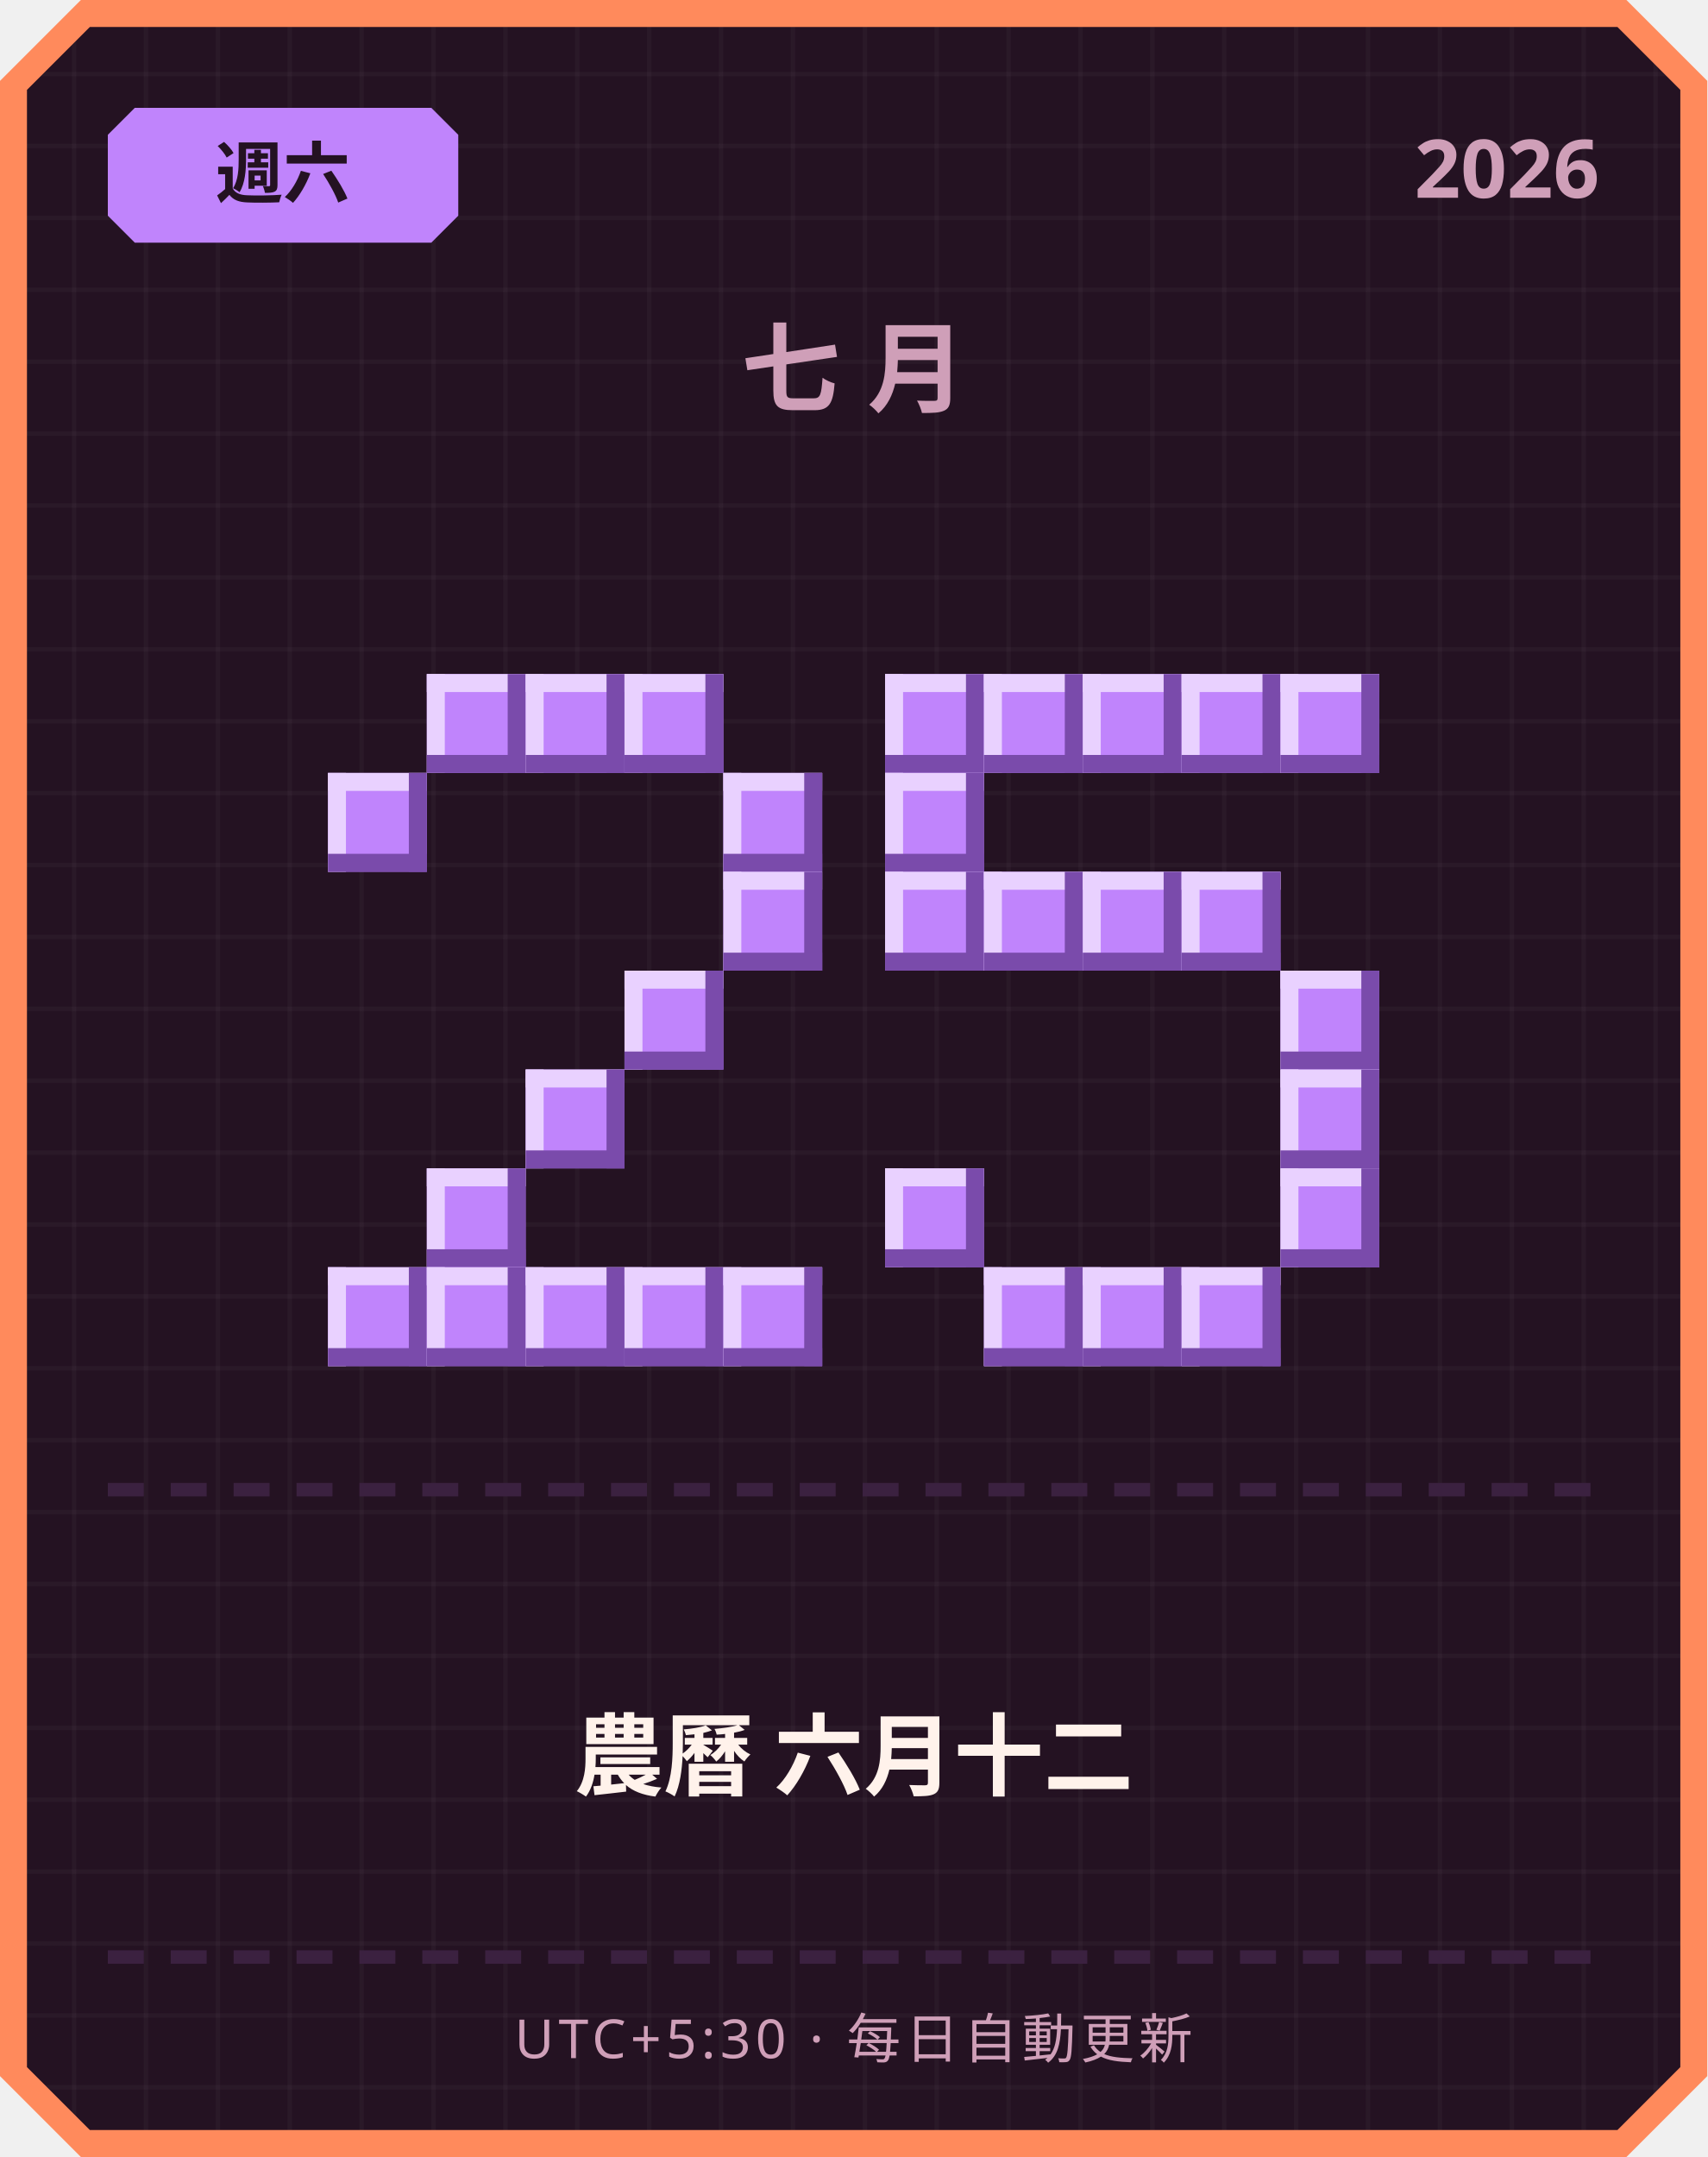
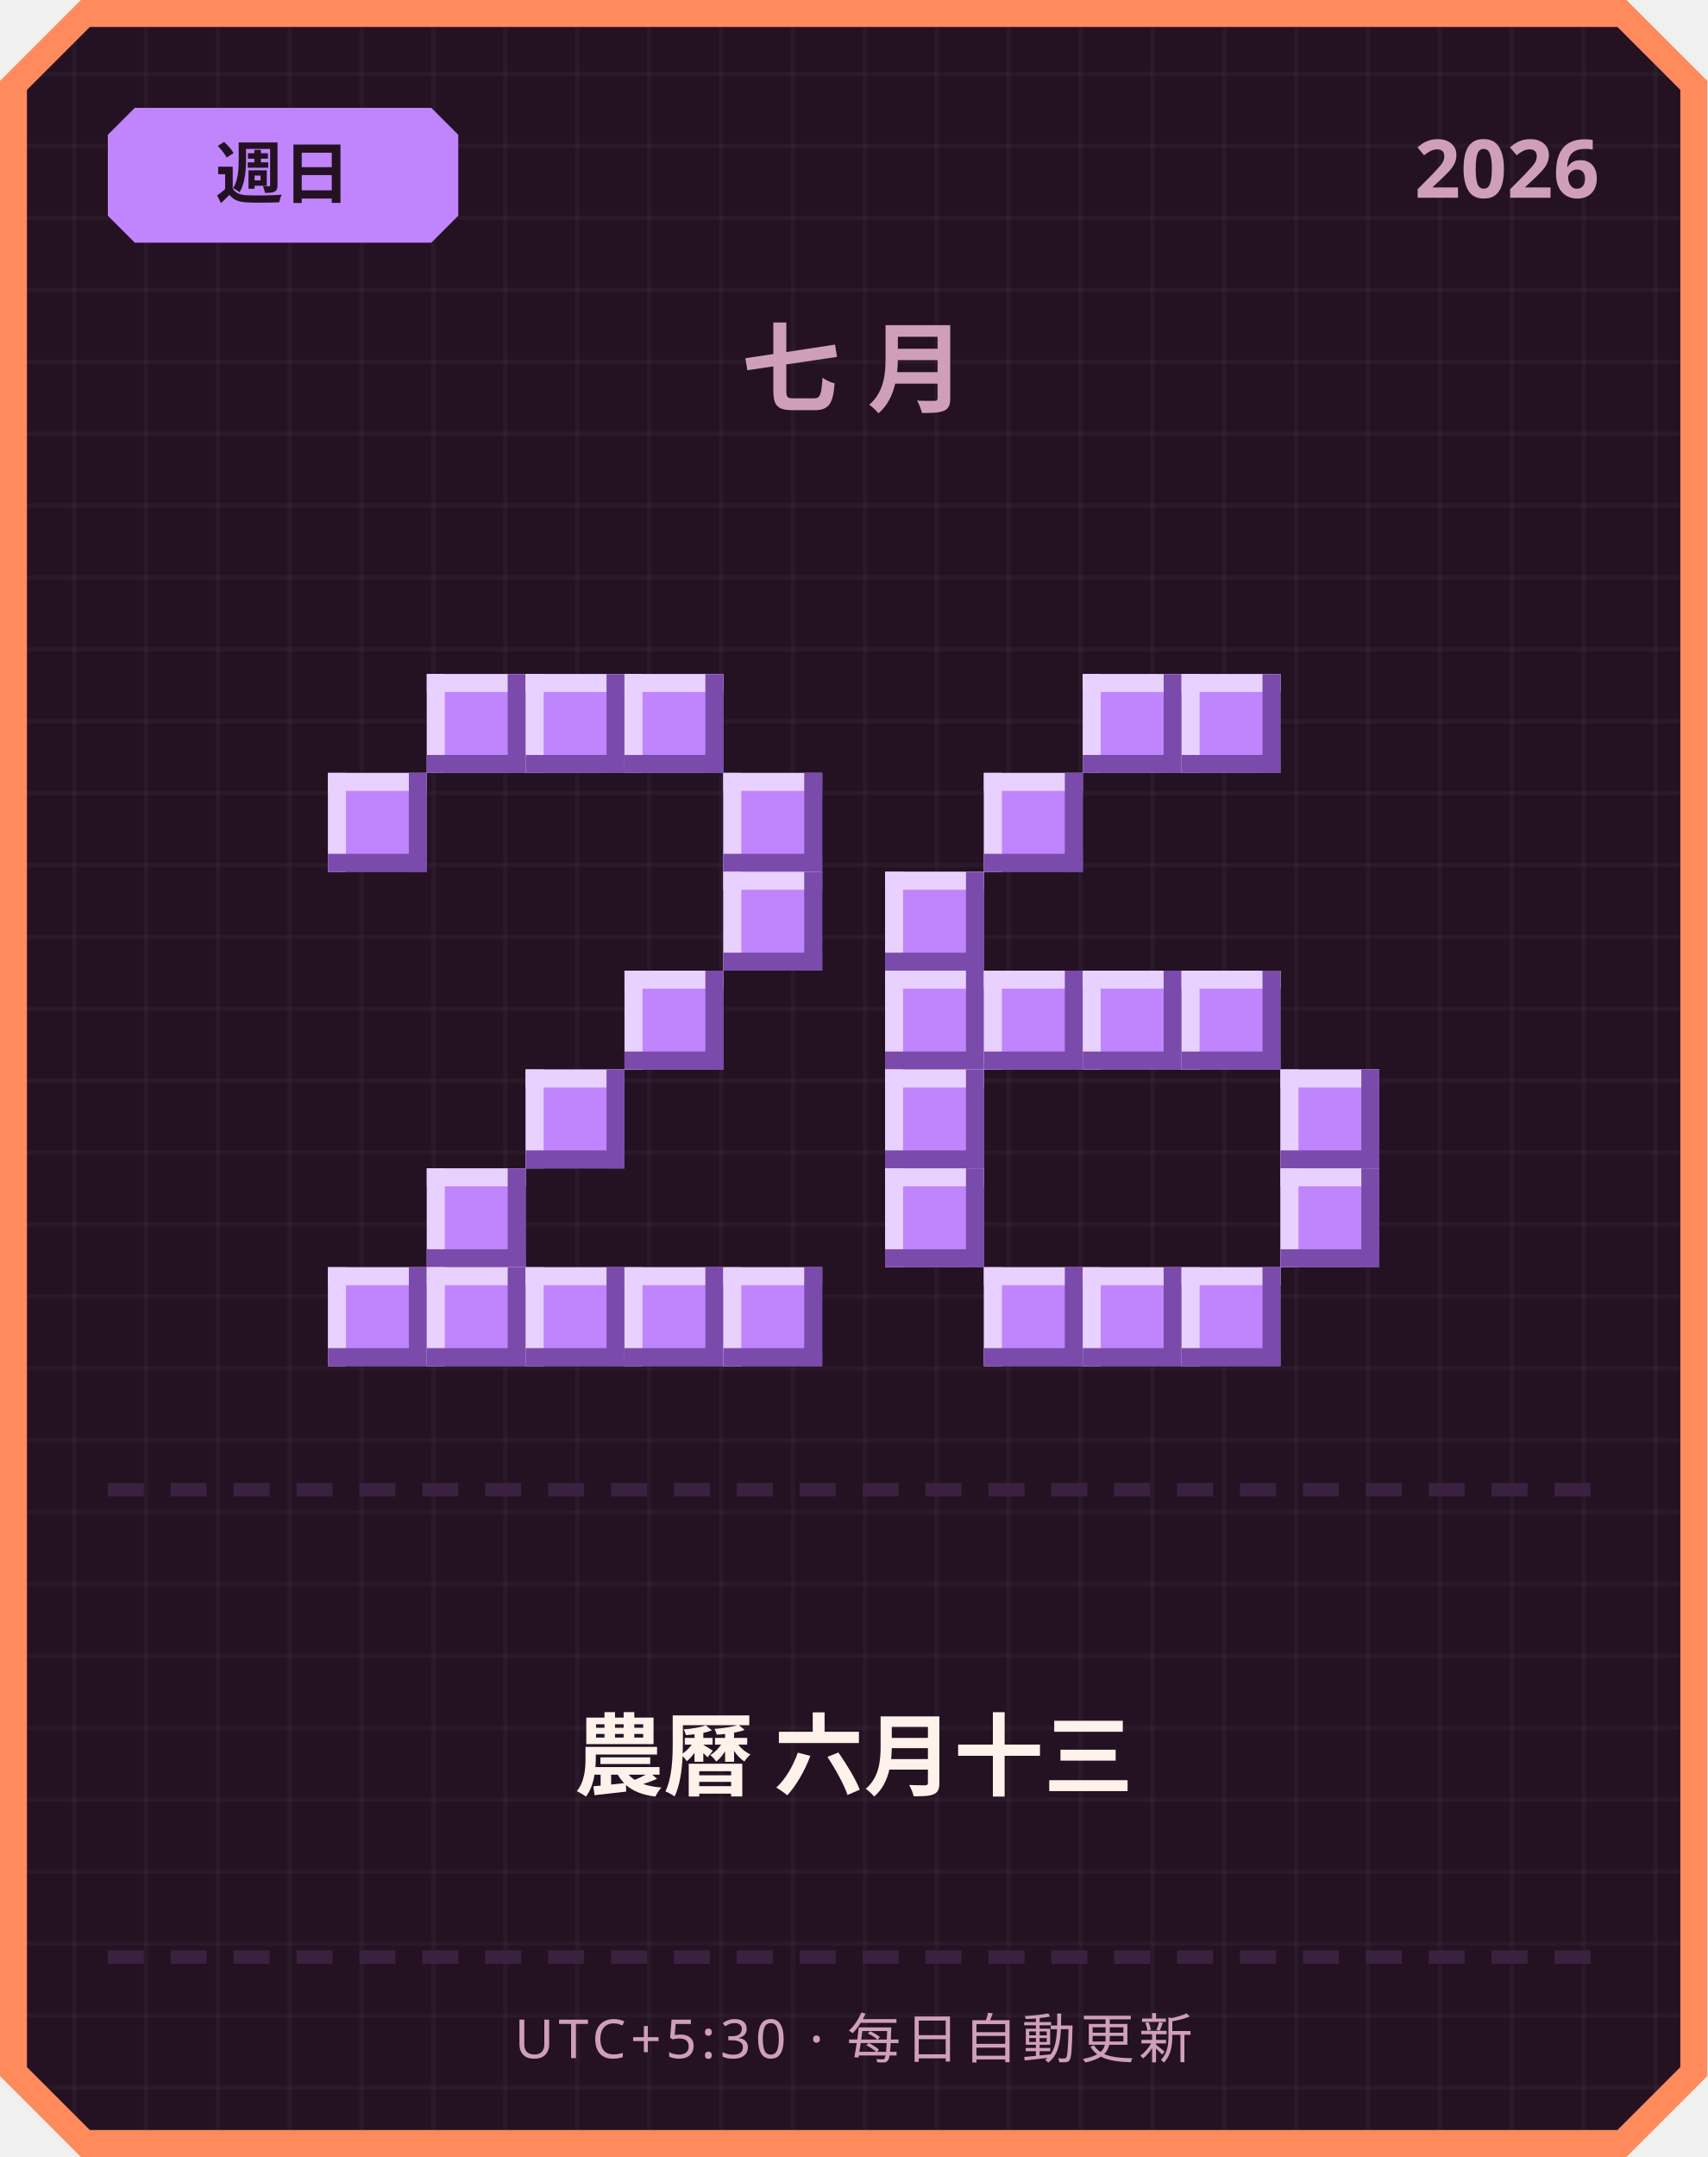
<svg xmlns="http://www.w3.org/2000/svg" width="380" height="480" viewBox="0 0 380 480">
  <defs>
    <pattern id="grid" width="16" height="16" patternUnits="userSpaceOnUse">
      <rect width="16" height="16" fill="#241222" />
      <rect width="1" height="16" fill="#ffffff" opacity="0.03" />
      <rect width="16" height="1" fill="#ffffff" opacity="0.03" />
    </pattern>
  </defs>
  <path d="M 18,0 L 362,0 L 380,18 L 380,462 L 362,480 L 18,480 L 0,462 L 0,18 Z" fill="#ff8a5c" />
  <path d="M 20,6 L 360,6 L 374,20 L 374,460 L 360,474 L 20,474 L 6,460 L 6,20 Z" fill="url(#grid)" />
  <path d="M 30,24 L 96,24 L 102,30 L 102,48 L 96,54 L 30,54 L 24,48 L 24,30 Z" fill="#c084fc" />
-   <text x="63" y="44" text-anchor="middle" font-family="'Segoe UI', sans-serif" font-size="15" font-weight="700" fill="#241222">週六</text>
+   <text x="63" y="44" text-anchor="middle" font-family="'Segoe UI', sans-serif" font-size="15" font-weight="700" fill="#241222">週日</text>
  <text x="356" y="44" text-anchor="end" font-family="'Segoe UI', sans-serif" font-size="18" font-weight="700" fill="#cf9fb8">2026</text>
  <text x="190" y="90" text-anchor="middle" font-family="'Segoe UI', sans-serif" font-size="22" font-weight="700" letter-spacing="6" fill="#cf9fb8">七月</text>
  <rect x="95" y="150" width="22" height="22" fill="#c084fc" />
  <rect x="95" y="150" width="22" height="4" fill="#e9d1ff" />
  <rect x="95" y="150" width="4" height="22" fill="#e9d1ff" />
  <rect x="95" y="168" width="22" height="4" fill="#7a4bab" />
  <rect x="113" y="150" width="4" height="22" fill="#7a4bab" />
  <rect x="117" y="150" width="22" height="22" fill="#c084fc" />
  <rect x="117" y="150" width="22" height="4" fill="#e9d1ff" />
  <rect x="117" y="150" width="4" height="22" fill="#e9d1ff" />
  <rect x="117" y="168" width="22" height="4" fill="#7a4bab" />
  <rect x="135" y="150" width="4" height="22" fill="#7a4bab" />
  <rect x="139" y="150" width="22" height="22" fill="#c084fc" />
  <rect x="139" y="150" width="22" height="4" fill="#e9d1ff" />
  <rect x="139" y="150" width="4" height="22" fill="#e9d1ff" />
  <rect x="139" y="168" width="22" height="4" fill="#7a4bab" />
  <rect x="157" y="150" width="4" height="22" fill="#7a4bab" />
  <rect x="73" y="172" width="22" height="22" fill="#c084fc" />
  <rect x="73" y="172" width="22" height="4" fill="#e9d1ff" />
  <rect x="73" y="172" width="4" height="22" fill="#e9d1ff" />
  <rect x="73" y="190" width="22" height="4" fill="#7a4bab" />
  <rect x="91" y="172" width="4" height="22" fill="#7a4bab" />
  <rect x="161" y="172" width="22" height="22" fill="#c084fc" />
  <rect x="161" y="172" width="22" height="4" fill="#e9d1ff" />
  <rect x="161" y="172" width="4" height="22" fill="#e9d1ff" />
  <rect x="161" y="190" width="22" height="4" fill="#7a4bab" />
  <rect x="179" y="172" width="4" height="22" fill="#7a4bab" />
  <rect x="161" y="194" width="22" height="22" fill="#c084fc" />
  <rect x="161" y="194" width="22" height="4" fill="#e9d1ff" />
  <rect x="161" y="194" width="4" height="22" fill="#e9d1ff" />
  <rect x="161" y="212" width="22" height="4" fill="#7a4bab" />
  <rect x="179" y="194" width="4" height="22" fill="#7a4bab" />
  <rect x="139" y="216" width="22" height="22" fill="#c084fc" />
  <rect x="139" y="216" width="22" height="4" fill="#e9d1ff" />
  <rect x="139" y="216" width="4" height="22" fill="#e9d1ff" />
  <rect x="139" y="234" width="22" height="4" fill="#7a4bab" />
  <rect x="157" y="216" width="4" height="22" fill="#7a4bab" />
  <rect x="117" y="238" width="22" height="22" fill="#c084fc" />
  <rect x="117" y="238" width="22" height="4" fill="#e9d1ff" />
  <rect x="117" y="238" width="4" height="22" fill="#e9d1ff" />
  <rect x="117" y="256" width="22" height="4" fill="#7a4bab" />
  <rect x="135" y="238" width="4" height="22" fill="#7a4bab" />
  <rect x="95" y="260" width="22" height="22" fill="#c084fc" />
  <rect x="95" y="260" width="22" height="4" fill="#e9d1ff" />
  <rect x="95" y="260" width="4" height="22" fill="#e9d1ff" />
  <rect x="95" y="278" width="22" height="4" fill="#7a4bab" />
  <rect x="113" y="260" width="4" height="22" fill="#7a4bab" />
  <rect x="73" y="282" width="22" height="22" fill="#c084fc" />
  <rect x="73" y="282" width="22" height="4" fill="#e9d1ff" />
  <rect x="73" y="282" width="4" height="22" fill="#e9d1ff" />
  <rect x="73" y="300" width="22" height="4" fill="#7a4bab" />
  <rect x="91" y="282" width="4" height="22" fill="#7a4bab" />
  <rect x="95" y="282" width="22" height="22" fill="#c084fc" />
  <rect x="95" y="282" width="22" height="4" fill="#e9d1ff" />
  <rect x="95" y="282" width="4" height="22" fill="#e9d1ff" />
  <rect x="95" y="300" width="22" height="4" fill="#7a4bab" />
  <rect x="113" y="282" width="4" height="22" fill="#7a4bab" />
  <rect x="117" y="282" width="22" height="22" fill="#c084fc" />
  <rect x="117" y="282" width="22" height="4" fill="#e9d1ff" />
  <rect x="117" y="282" width="4" height="22" fill="#e9d1ff" />
  <rect x="117" y="300" width="22" height="4" fill="#7a4bab" />
  <rect x="135" y="282" width="4" height="22" fill="#7a4bab" />
  <rect x="139" y="282" width="22" height="22" fill="#c084fc" />
  <rect x="139" y="282" width="22" height="4" fill="#e9d1ff" />
  <rect x="139" y="282" width="4" height="22" fill="#e9d1ff" />
  <rect x="139" y="300" width="22" height="4" fill="#7a4bab" />
  <rect x="157" y="282" width="4" height="22" fill="#7a4bab" />
  <rect x="161" y="282" width="22" height="22" fill="#c084fc" />
  <rect x="161" y="282" width="22" height="4" fill="#e9d1ff" />
  <rect x="161" y="282" width="4" height="22" fill="#e9d1ff" />
  <rect x="161" y="300" width="22" height="4" fill="#7a4bab" />
  <rect x="179" y="282" width="4" height="22" fill="#7a4bab" />
-   <rect x="197" y="150" width="22" height="22" fill="#c084fc" />
-   <rect x="197" y="150" width="22" height="4" fill="#e9d1ff" />
-   <rect x="197" y="150" width="4" height="22" fill="#e9d1ff" />
-   <rect x="197" y="168" width="22" height="4" fill="#7a4bab" />
-   <rect x="215" y="150" width="4" height="22" fill="#7a4bab" />
-   <rect x="219" y="150" width="22" height="22" fill="#c084fc" />
-   <rect x="219" y="150" width="22" height="4" fill="#e9d1ff" />
-   <rect x="219" y="150" width="4" height="22" fill="#e9d1ff" />
-   <rect x="219" y="168" width="22" height="4" fill="#7a4bab" />
-   <rect x="237" y="150" width="4" height="22" fill="#7a4bab" />
  <rect x="241" y="150" width="22" height="22" fill="#c084fc" />
  <rect x="241" y="150" width="22" height="4" fill="#e9d1ff" />
  <rect x="241" y="150" width="4" height="22" fill="#e9d1ff" />
  <rect x="241" y="168" width="22" height="4" fill="#7a4bab" />
  <rect x="259" y="150" width="4" height="22" fill="#7a4bab" />
  <rect x="263" y="150" width="22" height="22" fill="#c084fc" />
  <rect x="263" y="150" width="22" height="4" fill="#e9d1ff" />
  <rect x="263" y="150" width="4" height="22" fill="#e9d1ff" />
  <rect x="263" y="168" width="22" height="4" fill="#7a4bab" />
  <rect x="281" y="150" width="4" height="22" fill="#7a4bab" />
-   <rect x="285" y="150" width="22" height="22" fill="#c084fc" />
-   <rect x="285" y="150" width="22" height="4" fill="#e9d1ff" />
-   <rect x="285" y="150" width="4" height="22" fill="#e9d1ff" />
-   <rect x="285" y="168" width="22" height="4" fill="#7a4bab" />
-   <rect x="303" y="150" width="4" height="22" fill="#7a4bab" />
-   <rect x="197" y="172" width="22" height="22" fill="#c084fc" />
-   <rect x="197" y="172" width="22" height="4" fill="#e9d1ff" />
-   <rect x="197" y="172" width="4" height="22" fill="#e9d1ff" />
-   <rect x="197" y="190" width="22" height="4" fill="#7a4bab" />
-   <rect x="215" y="172" width="4" height="22" fill="#7a4bab" />
+   <rect x="219" y="172" width="22" height="22" fill="#c084fc" />
+   <rect x="219" y="172" width="22" height="4" fill="#e9d1ff" />
+   <rect x="219" y="172" width="4" height="22" fill="#e9d1ff" />
+   <rect x="219" y="190" width="22" height="4" fill="#7a4bab" />
+   <rect x="237" y="172" width="4" height="22" fill="#7a4bab" />
  <rect x="197" y="194" width="22" height="22" fill="#c084fc" />
  <rect x="197" y="194" width="22" height="4" fill="#e9d1ff" />
  <rect x="197" y="194" width="4" height="22" fill="#e9d1ff" />
  <rect x="197" y="212" width="22" height="4" fill="#7a4bab" />
  <rect x="215" y="194" width="4" height="22" fill="#7a4bab" />
-   <rect x="219" y="194" width="22" height="22" fill="#c084fc" />
-   <rect x="219" y="194" width="22" height="4" fill="#e9d1ff" />
-   <rect x="219" y="194" width="4" height="22" fill="#e9d1ff" />
-   <rect x="219" y="212" width="22" height="4" fill="#7a4bab" />
-   <rect x="237" y="194" width="4" height="22" fill="#7a4bab" />
-   <rect x="241" y="194" width="22" height="22" fill="#c084fc" />
-   <rect x="241" y="194" width="22" height="4" fill="#e9d1ff" />
-   <rect x="241" y="194" width="4" height="22" fill="#e9d1ff" />
-   <rect x="241" y="212" width="22" height="4" fill="#7a4bab" />
-   <rect x="259" y="194" width="4" height="22" fill="#7a4bab" />
-   <rect x="263" y="194" width="22" height="22" fill="#c084fc" />
-   <rect x="263" y="194" width="22" height="4" fill="#e9d1ff" />
-   <rect x="263" y="194" width="4" height="22" fill="#e9d1ff" />
-   <rect x="263" y="212" width="22" height="4" fill="#7a4bab" />
-   <rect x="281" y="194" width="4" height="22" fill="#7a4bab" />
-   <rect x="285" y="216" width="22" height="22" fill="#c084fc" />
-   <rect x="285" y="216" width="22" height="4" fill="#e9d1ff" />
-   <rect x="285" y="216" width="4" height="22" fill="#e9d1ff" />
-   <rect x="285" y="234" width="22" height="4" fill="#7a4bab" />
-   <rect x="303" y="216" width="4" height="22" fill="#7a4bab" />
+   <rect x="197" y="216" width="22" height="22" fill="#c084fc" />
+   <rect x="197" y="216" width="22" height="4" fill="#e9d1ff" />
+   <rect x="197" y="216" width="4" height="22" fill="#e9d1ff" />
+   <rect x="197" y="234" width="22" height="4" fill="#7a4bab" />
+   <rect x="215" y="216" width="4" height="22" fill="#7a4bab" />
+   <rect x="219" y="216" width="22" height="22" fill="#c084fc" />
+   <rect x="219" y="216" width="22" height="4" fill="#e9d1ff" />
+   <rect x="219" y="216" width="4" height="22" fill="#e9d1ff" />
+   <rect x="219" y="234" width="22" height="4" fill="#7a4bab" />
+   <rect x="237" y="216" width="4" height="22" fill="#7a4bab" />
+   <rect x="241" y="216" width="22" height="22" fill="#c084fc" />
+   <rect x="241" y="216" width="22" height="4" fill="#e9d1ff" />
+   <rect x="241" y="216" width="4" height="22" fill="#e9d1ff" />
+   <rect x="241" y="234" width="22" height="4" fill="#7a4bab" />
+   <rect x="259" y="216" width="4" height="22" fill="#7a4bab" />
+   <rect x="263" y="216" width="22" height="22" fill="#c084fc" />
+   <rect x="263" y="216" width="22" height="4" fill="#e9d1ff" />
+   <rect x="263" y="216" width="4" height="22" fill="#e9d1ff" />
+   <rect x="263" y="234" width="22" height="4" fill="#7a4bab" />
+   <rect x="281" y="216" width="4" height="22" fill="#7a4bab" />
+   <rect x="197" y="238" width="22" height="22" fill="#c084fc" />
+   <rect x="197" y="238" width="22" height="4" fill="#e9d1ff" />
+   <rect x="197" y="238" width="4" height="22" fill="#e9d1ff" />
+   <rect x="197" y="256" width="22" height="4" fill="#7a4bab" />
+   <rect x="215" y="238" width="4" height="22" fill="#7a4bab" />
  <rect x="285" y="238" width="22" height="22" fill="#c084fc" />
  <rect x="285" y="238" width="22" height="4" fill="#e9d1ff" />
  <rect x="285" y="238" width="4" height="22" fill="#e9d1ff" />
  <rect x="285" y="256" width="22" height="4" fill="#7a4bab" />
  <rect x="303" y="238" width="4" height="22" fill="#7a4bab" />
  <rect x="197" y="260" width="22" height="22" fill="#c084fc" />
  <rect x="197" y="260" width="22" height="4" fill="#e9d1ff" />
  <rect x="197" y="260" width="4" height="22" fill="#e9d1ff" />
  <rect x="197" y="278" width="22" height="4" fill="#7a4bab" />
  <rect x="215" y="260" width="4" height="22" fill="#7a4bab" />
  <rect x="285" y="260" width="22" height="22" fill="#c084fc" />
  <rect x="285" y="260" width="22" height="4" fill="#e9d1ff" />
  <rect x="285" y="260" width="4" height="22" fill="#e9d1ff" />
  <rect x="285" y="278" width="22" height="4" fill="#7a4bab" />
  <rect x="303" y="260" width="4" height="22" fill="#7a4bab" />
  <rect x="219" y="282" width="22" height="22" fill="#c084fc" />
  <rect x="219" y="282" width="22" height="4" fill="#e9d1ff" />
  <rect x="219" y="282" width="4" height="22" fill="#e9d1ff" />
  <rect x="219" y="300" width="22" height="4" fill="#7a4bab" />
  <rect x="237" y="282" width="4" height="22" fill="#7a4bab" />
  <rect x="241" y="282" width="22" height="22" fill="#c084fc" />
  <rect x="241" y="282" width="22" height="4" fill="#e9d1ff" />
  <rect x="241" y="282" width="4" height="22" fill="#e9d1ff" />
  <rect x="241" y="300" width="22" height="4" fill="#7a4bab" />
  <rect x="259" y="282" width="4" height="22" fill="#7a4bab" />
  <rect x="263" y="282" width="22" height="22" fill="#c084fc" />
  <rect x="263" y="282" width="22" height="4" fill="#e9d1ff" />
  <rect x="263" y="282" width="4" height="22" fill="#e9d1ff" />
  <rect x="263" y="300" width="22" height="4" fill="#7a4bab" />
  <rect x="281" y="282" width="4" height="22" fill="#7a4bab" />
  <rect x="24" y="330" width="8" height="3" fill="#3b2140" />
  <rect x="38" y="330" width="8" height="3" fill="#3b2140" />
  <rect x="52" y="330" width="8" height="3" fill="#3b2140" />
  <rect x="66" y="330" width="8" height="3" fill="#3b2140" />
  <rect x="80" y="330" width="8" height="3" fill="#3b2140" />
  <rect x="94" y="330" width="8" height="3" fill="#3b2140" />
  <rect x="108" y="330" width="8" height="3" fill="#3b2140" />
  <rect x="122" y="330" width="8" height="3" fill="#3b2140" />
  <rect x="136" y="330" width="8" height="3" fill="#3b2140" />
  <rect x="150" y="330" width="8" height="3" fill="#3b2140" />
  <rect x="164" y="330" width="8" height="3" fill="#3b2140" />
  <rect x="178" y="330" width="8" height="3" fill="#3b2140" />
  <rect x="192" y="330" width="8" height="3" fill="#3b2140" />
  <rect x="206" y="330" width="8" height="3" fill="#3b2140" />
  <rect x="220" y="330" width="8" height="3" fill="#3b2140" />
  <rect x="234" y="330" width="8" height="3" fill="#3b2140" />
  <rect x="248" y="330" width="8" height="3" fill="#3b2140" />
  <rect x="262" y="330" width="8" height="3" fill="#3b2140" />
  <rect x="276" y="330" width="8" height="3" fill="#3b2140" />
  <rect x="290" y="330" width="8" height="3" fill="#3b2140" />
  <rect x="304" y="330" width="8" height="3" fill="#3b2140" />
  <rect x="318" y="330" width="8" height="3" fill="#3b2140" />
  <rect x="332" y="330" width="8" height="3" fill="#3b2140" />
  <rect x="346" y="330" width="8" height="3" fill="#3b2140" />
-   <text x="190" y="398" text-anchor="middle" font-family="'Segoe UI', 'Microsoft JhengHei', sans-serif" font-size="20" font-weight="700" fill="#fff2eb">農曆 六月十二</text>
+   <text x="190" y="398" text-anchor="middle" font-family="'Segoe UI', 'Microsoft JhengHei', sans-serif" font-size="20" font-weight="700" fill="#fff2eb">農曆 六月十三</text>
  <rect x="24" y="434" width="8" height="3" fill="#3b2140" />
  <rect x="38" y="434" width="8" height="3" fill="#3b2140" />
  <rect x="52" y="434" width="8" height="3" fill="#3b2140" />
  <rect x="66" y="434" width="8" height="3" fill="#3b2140" />
  <rect x="80" y="434" width="8" height="3" fill="#3b2140" />
  <rect x="94" y="434" width="8" height="3" fill="#3b2140" />
  <rect x="108" y="434" width="8" height="3" fill="#3b2140" />
  <rect x="122" y="434" width="8" height="3" fill="#3b2140" />
  <rect x="136" y="434" width="8" height="3" fill="#3b2140" />
  <rect x="150" y="434" width="8" height="3" fill="#3b2140" />
  <rect x="164" y="434" width="8" height="3" fill="#3b2140" />
  <rect x="178" y="434" width="8" height="3" fill="#3b2140" />
  <rect x="192" y="434" width="8" height="3" fill="#3b2140" />
  <rect x="206" y="434" width="8" height="3" fill="#3b2140" />
  <rect x="220" y="434" width="8" height="3" fill="#3b2140" />
  <rect x="234" y="434" width="8" height="3" fill="#3b2140" />
  <rect x="248" y="434" width="8" height="3" fill="#3b2140" />
  <rect x="262" y="434" width="8" height="3" fill="#3b2140" />
  <rect x="276" y="434" width="8" height="3" fill="#3b2140" />
  <rect x="290" y="434" width="8" height="3" fill="#3b2140" />
  <rect x="304" y="434" width="8" height="3" fill="#3b2140" />
  <rect x="318" y="434" width="8" height="3" fill="#3b2140" />
  <rect x="332" y="434" width="8" height="3" fill="#3b2140" />
  <rect x="346" y="434" width="8" height="3" fill="#3b2140" />
  <text x="190" y="458" text-anchor="middle" font-family="'Segoe UI', sans-serif" font-size="12" letter-spacing="1" fill="#cf9fb8">UTC+5:30 · 每日自動更新</text>
</svg>
